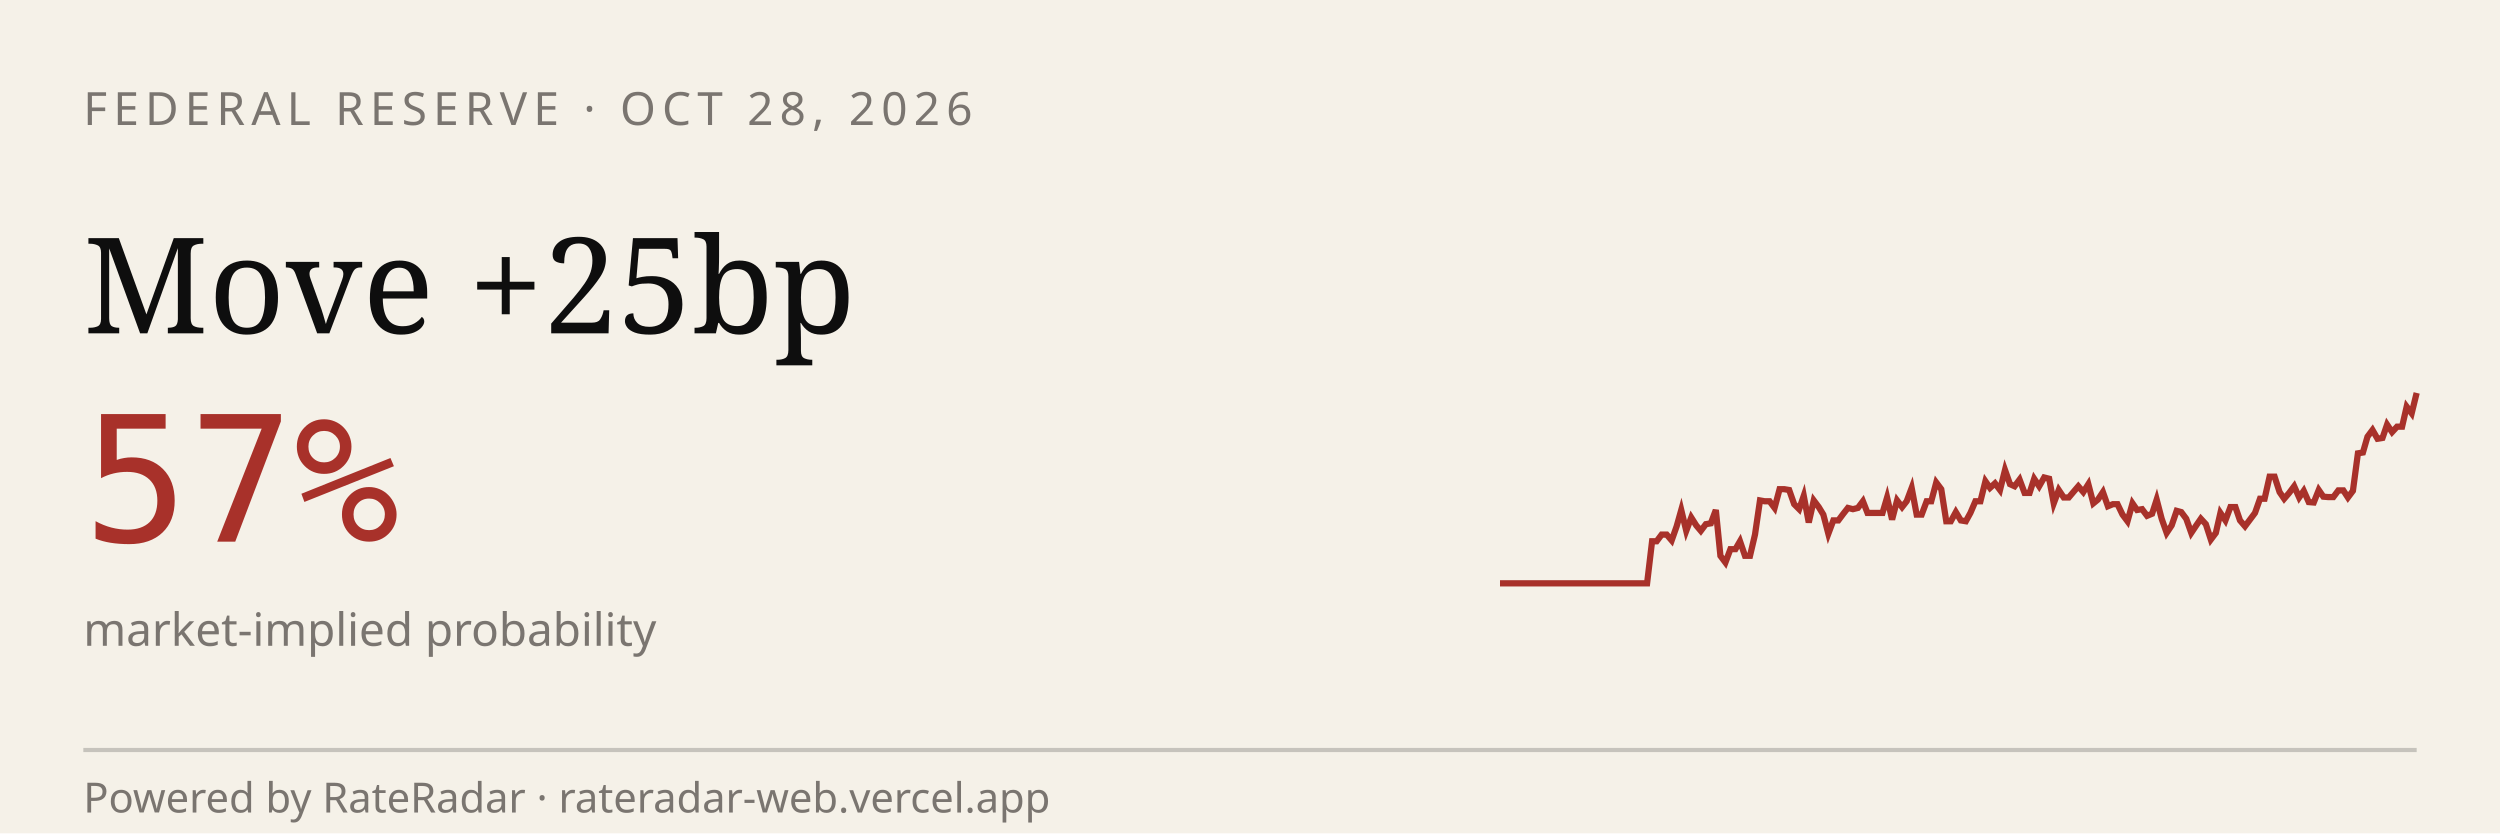
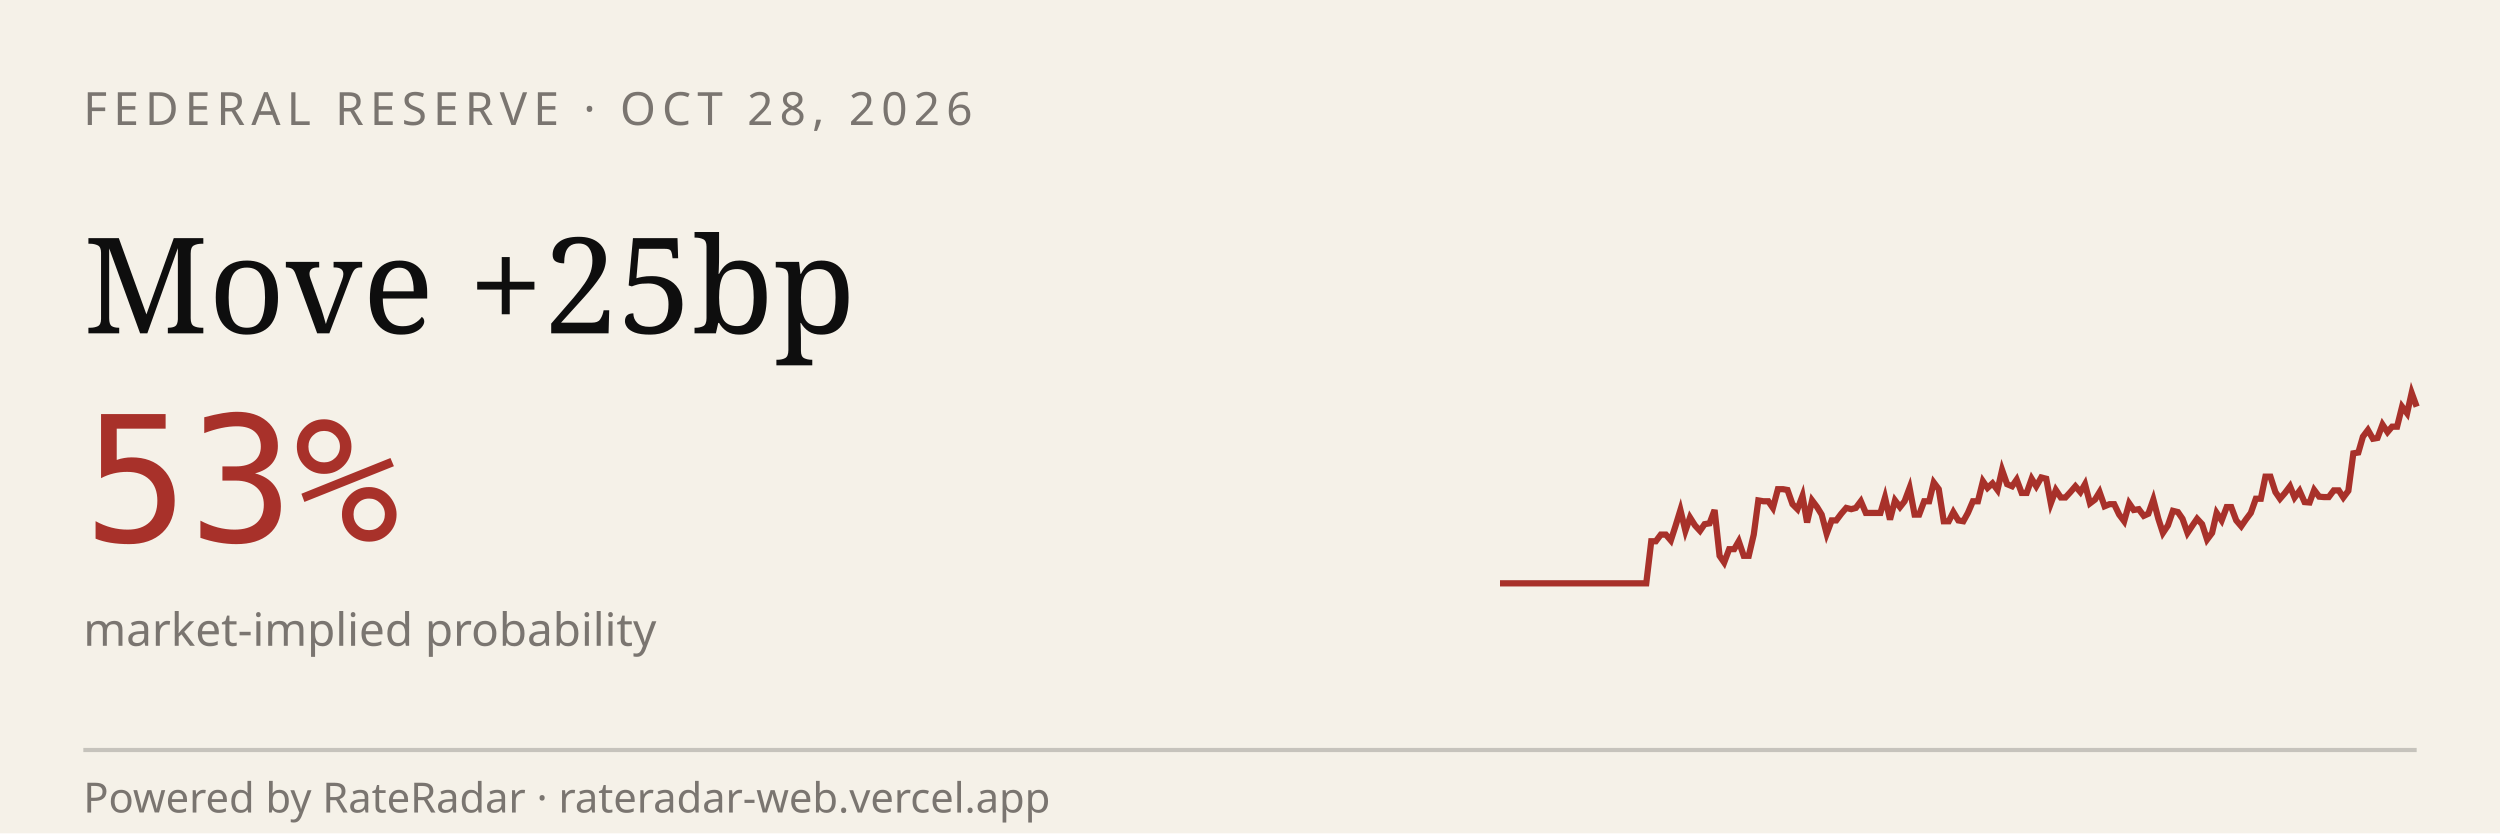
<svg xmlns="http://www.w3.org/2000/svg" viewBox="0 0 600 200" width="600" height="200" role="img" aria-label="RateRadar live odds for FED 2026-10-28">
  <rect width="600" height="200" fill="#F5F1E8" />
  <text x="20" y="30" font-family="sans-serif" font-size="11" letter-spacing="1.5" fill="#7A7570">FEDERAL RESERVE · OCT 28, 2026</text>
  <text x="20" y="80" font-family="Georgia, serif" font-size="32" fill="#0E0E0E">Move +25bp</text>
-   <text x="20" y="130" font-family="monospace" font-size="42" fill="#A8312A">57%</text>
+   <text x="20" y="130" font-family="monospace" font-size="42" fill="#A8312A">53%</text>
  <text x="20" y="155" font-family="sans-serif" font-size="11" fill="#7A7570">market-implied probability</text>
-   <path d="M 360.0,140.0 L 361.2,140.0 L 362.4,140.0 L 363.5,140.0 L 364.7,140.0 L 365.9,140.0 L 367.1,140.0 L 368.2,140.0 L 369.4,140.0 L 370.6,140.0 L 371.8,140.0 L 372.9,140.0 L 374.1,140.0 L 375.3,140.0 L 376.5,140.0 L 377.6,140.0 L 378.8,140.0 L 380.0,140.0 L 381.2,140.0 L 382.4,140.0 L 383.5,140.0 L 384.7,140.0 L 385.9,140.0 L 387.1,140.0 L 388.2,140.0 L 389.4,140.0 L 390.6,140.0 L 391.8,140.0 L 392.9,140.0 L 394.1,140.0 L 395.3,140.0 L 396.5,129.9 L 397.6,129.9 L 398.8,128.3 L 400.0,128.3 L 401.2,129.7 L 402.4,126.3 L 403.5,122.4 L 404.7,127.4 L 405.9,124.2 L 407.1,126.1 L 408.2,127.4 L 409.4,125.8 L 410.6,125.6 L 411.8,122.4 L 412.9,133.4 L 414.1,135.0 L 415.3,131.8 L 416.5,131.8 L 417.6,129.9 L 418.8,133.4 L 420.0,133.4 L 421.2,128.3 L 422.4,120.1 L 423.5,120.3 L 424.7,120.3 L 425.9,121.9 L 427.1,117.4 L 428.2,117.4 L 429.4,117.6 L 430.6,121.0 L 431.8,122.2 L 432.9,119.0 L 434.1,125.4 L 435.3,120.1 L 436.5,121.7 L 437.6,123.5 L 438.8,128.1 L 440.0,124.9 L 441.2,124.9 L 442.4,123.3 L 443.5,121.9 L 444.7,122.2 L 445.9,121.9 L 447.1,120.3 L 448.2,123.1 L 449.4,123.1 L 450.6,123.1 L 451.8,123.1 L 452.9,119.4 L 454.1,124.7 L 455.3,120.1 L 456.5,121.7 L 457.6,120.3 L 458.8,117.1 L 460.0,123.5 L 461.2,123.5 L 462.4,120.3 L 463.5,120.3 L 464.7,115.8 L 465.9,117.4 L 467.1,125.1 L 468.2,125.1 L 469.4,122.9 L 470.6,124.9 L 471.8,125.1 L 472.9,123.1 L 474.1,120.3 L 475.3,120.3 L 476.5,115.5 L 477.6,117.1 L 478.8,116.0 L 480.0,117.6 L 481.2,112.8 L 482.4,116.2 L 483.5,116.7 L 484.7,115.1 L 485.9,118.3 L 487.1,118.3 L 488.2,114.9 L 489.4,116.7 L 490.6,114.6 L 491.8,114.9 L 492.9,120.8 L 494.1,117.6 L 495.3,119.4 L 496.5,119.4 L 497.6,118.1 L 498.8,116.7 L 500.0,118.1 L 501.2,116.2 L 502.4,120.8 L 503.5,119.9 L 504.7,118.1 L 505.9,121.5 L 507.1,121.0 L 508.2,121.0 L 509.4,123.5 L 510.6,125.1 L 511.8,120.8 L 512.9,122.4 L 514.1,122.2 L 515.3,123.8 L 516.5,123.3 L 517.6,119.9 L 518.8,124.5 L 520.0,127.9 L 521.2,126.1 L 522.4,122.6 L 523.5,122.9 L 524.7,124.5 L 525.9,127.9 L 527.1,126.1 L 528.2,124.5 L 529.4,125.8 L 530.6,129.5 L 531.8,127.9 L 532.9,123.1 L 534.1,124.9 L 535.3,121.7 L 536.5,121.7 L 537.6,124.9 L 538.8,126.3 L 540.0,124.7 L 541.2,123.1 L 542.4,119.7 L 543.5,119.7 L 544.7,114.4 L 545.9,114.4 L 547.1,118.1 L 548.2,119.7 L 549.4,118.3 L 550.6,116.7 L 551.8,119.4 L 552.9,117.8 L 554.1,120.5 L 555.3,120.6 L 556.5,117.6 L 557.6,119.2 L 558.8,119.3 L 560.0,119.3 L 561.2,117.7 L 562.4,117.7 L 563.5,119.4 L 564.7,117.8 L 565.9,108.8 L 567.1,108.6 L 568.2,104.8 L 569.4,103.2 L 570.6,105.3 L 571.8,105.1 L 572.9,101.9 L 574.1,103.7 L 575.3,102.4 L 576.5,102.4 L 577.6,97.6 L 578.8,99.2 L 580.0,94.3" stroke="#A8312A" stroke-width="1.5" fill="none" />
+   <path d="M 360.0,140.0 L 361.2,140.0 L 362.3,140.0 L 363.5,140.0 L 364.7,140.0 L 365.9,140.0 L 367.0,140.0 L 368.2,140.0 L 369.4,140.0 L 370.5,140.0 L 371.7,140.0 L 372.9,140.0 L 374.0,140.0 L 375.2,140.0 L 376.4,140.0 L 377.6,140.0 L 378.7,140.0 L 379.9,140.0 L 381.1,140.0 L 382.2,140.0 L 383.4,140.0 L 384.6,140.0 L 385.7,140.0 L 386.9,140.0 L 388.1,140.0 L 389.3,140.0 L 390.4,140.0 L 391.6,140.0 L 392.8,140.0 L 393.9,140.0 L 395.1,140.0 L 396.3,129.9 L 397.4,129.9 L 398.6,128.3 L 399.8,128.3 L 401.0,129.7 L 402.1,126.3 L 403.3,122.4 L 404.5,127.4 L 405.6,124.2 L 406.8,126.1 L 408.0,127.4 L 409.1,125.8 L 410.3,125.6 L 411.5,122.4 L 412.7,133.4 L 413.8,135.0 L 415.0,131.8 L 416.2,131.8 L 417.3,129.9 L 418.5,133.4 L 419.7,133.4 L 420.9,128.3 L 422.0,120.1 L 423.2,120.3 L 424.4,120.3 L 425.5,121.9 L 426.7,117.4 L 427.9,117.4 L 429.0,117.6 L 430.2,121.0 L 431.4,122.2 L 432.6,119.0 L 433.7,125.4 L 434.9,120.1 L 436.1,121.7 L 437.2,123.5 L 438.4,128.1 L 439.6,124.9 L 440.7,124.9 L 441.9,123.3 L 443.1,121.9 L 444.3,122.2 L 445.4,121.9 L 446.6,120.3 L 447.8,123.1 L 448.9,123.1 L 450.1,123.1 L 451.3,123.1 L 452.4,119.4 L 453.6,124.7 L 454.8,120.1 L 456.0,121.7 L 457.1,120.3 L 458.3,117.1 L 459.5,123.5 L 460.6,123.5 L 461.8,120.3 L 463.0,120.3 L 464.1,115.8 L 465.3,117.4 L 466.5,125.1 L 467.7,125.1 L 468.8,122.9 L 470.0,124.9 L 471.2,125.1 L 472.3,123.1 L 473.5,120.3 L 474.7,120.3 L 475.9,115.5 L 477.0,117.1 L 478.2,116.0 L 479.4,117.6 L 480.5,112.8 L 481.7,116.2 L 482.9,116.7 L 484.0,115.1 L 485.2,118.3 L 486.4,118.3 L 487.6,114.9 L 488.7,116.7 L 489.9,114.6 L 491.1,114.9 L 492.2,120.8 L 493.4,117.6 L 494.6,119.4 L 495.7,119.4 L 496.9,118.1 L 498.1,116.7 L 499.3,118.1 L 500.4,116.2 L 501.6,120.8 L 502.8,119.9 L 503.9,118.1 L 505.1,121.5 L 506.3,121.0 L 507.4,121.0 L 508.6,123.5 L 509.8,125.1 L 511.0,120.8 L 512.1,122.4 L 513.3,122.2 L 514.5,123.8 L 515.6,123.3 L 516.8,119.9 L 518.0,124.5 L 519.1,127.9 L 520.3,126.1 L 521.5,122.6 L 522.7,122.9 L 523.8,124.5 L 525.0,127.9 L 526.2,126.1 L 527.3,124.5 L 528.5,125.8 L 529.7,129.5 L 530.9,127.9 L 532.0,123.1 L 533.2,124.9 L 534.4,121.7 L 535.5,121.7 L 536.7,124.9 L 537.9,126.3 L 539.0,124.7 L 540.2,123.1 L 541.4,119.7 L 542.6,119.7 L 543.7,114.4 L 544.9,114.4 L 546.1,118.1 L 547.2,119.7 L 548.4,118.3 L 549.6,116.7 L 550.7,119.4 L 551.9,117.8 L 553.1,120.5 L 554.3,120.6 L 555.4,117.6 L 556.6,119.2 L 557.8,119.3 L 558.9,119.3 L 560.1,117.7 L 561.3,117.7 L 562.4,119.4 L 563.6,117.8 L 564.8,108.8 L 566.0,108.6 L 567.1,104.8 L 568.3,103.2 L 569.5,105.3 L 570.6,105.1 L 571.8,101.9 L 573.0,103.7 L 574.1,102.4 L 575.3,102.4 L 576.5,97.6 L 577.7,99.2 L 578.8,94.3 L 580.0,97.6" stroke="#A8312A" stroke-width="1.5" fill="none" />
  <line x1="20" y1="180" x2="580" y2="180" stroke="#0E0E0E33" />
  <text x="20" y="195" font-family="sans-serif" font-size="10" fill="#7A7570">Powered by RateRadar · rateradar-web.vercel.app</text>
</svg>
